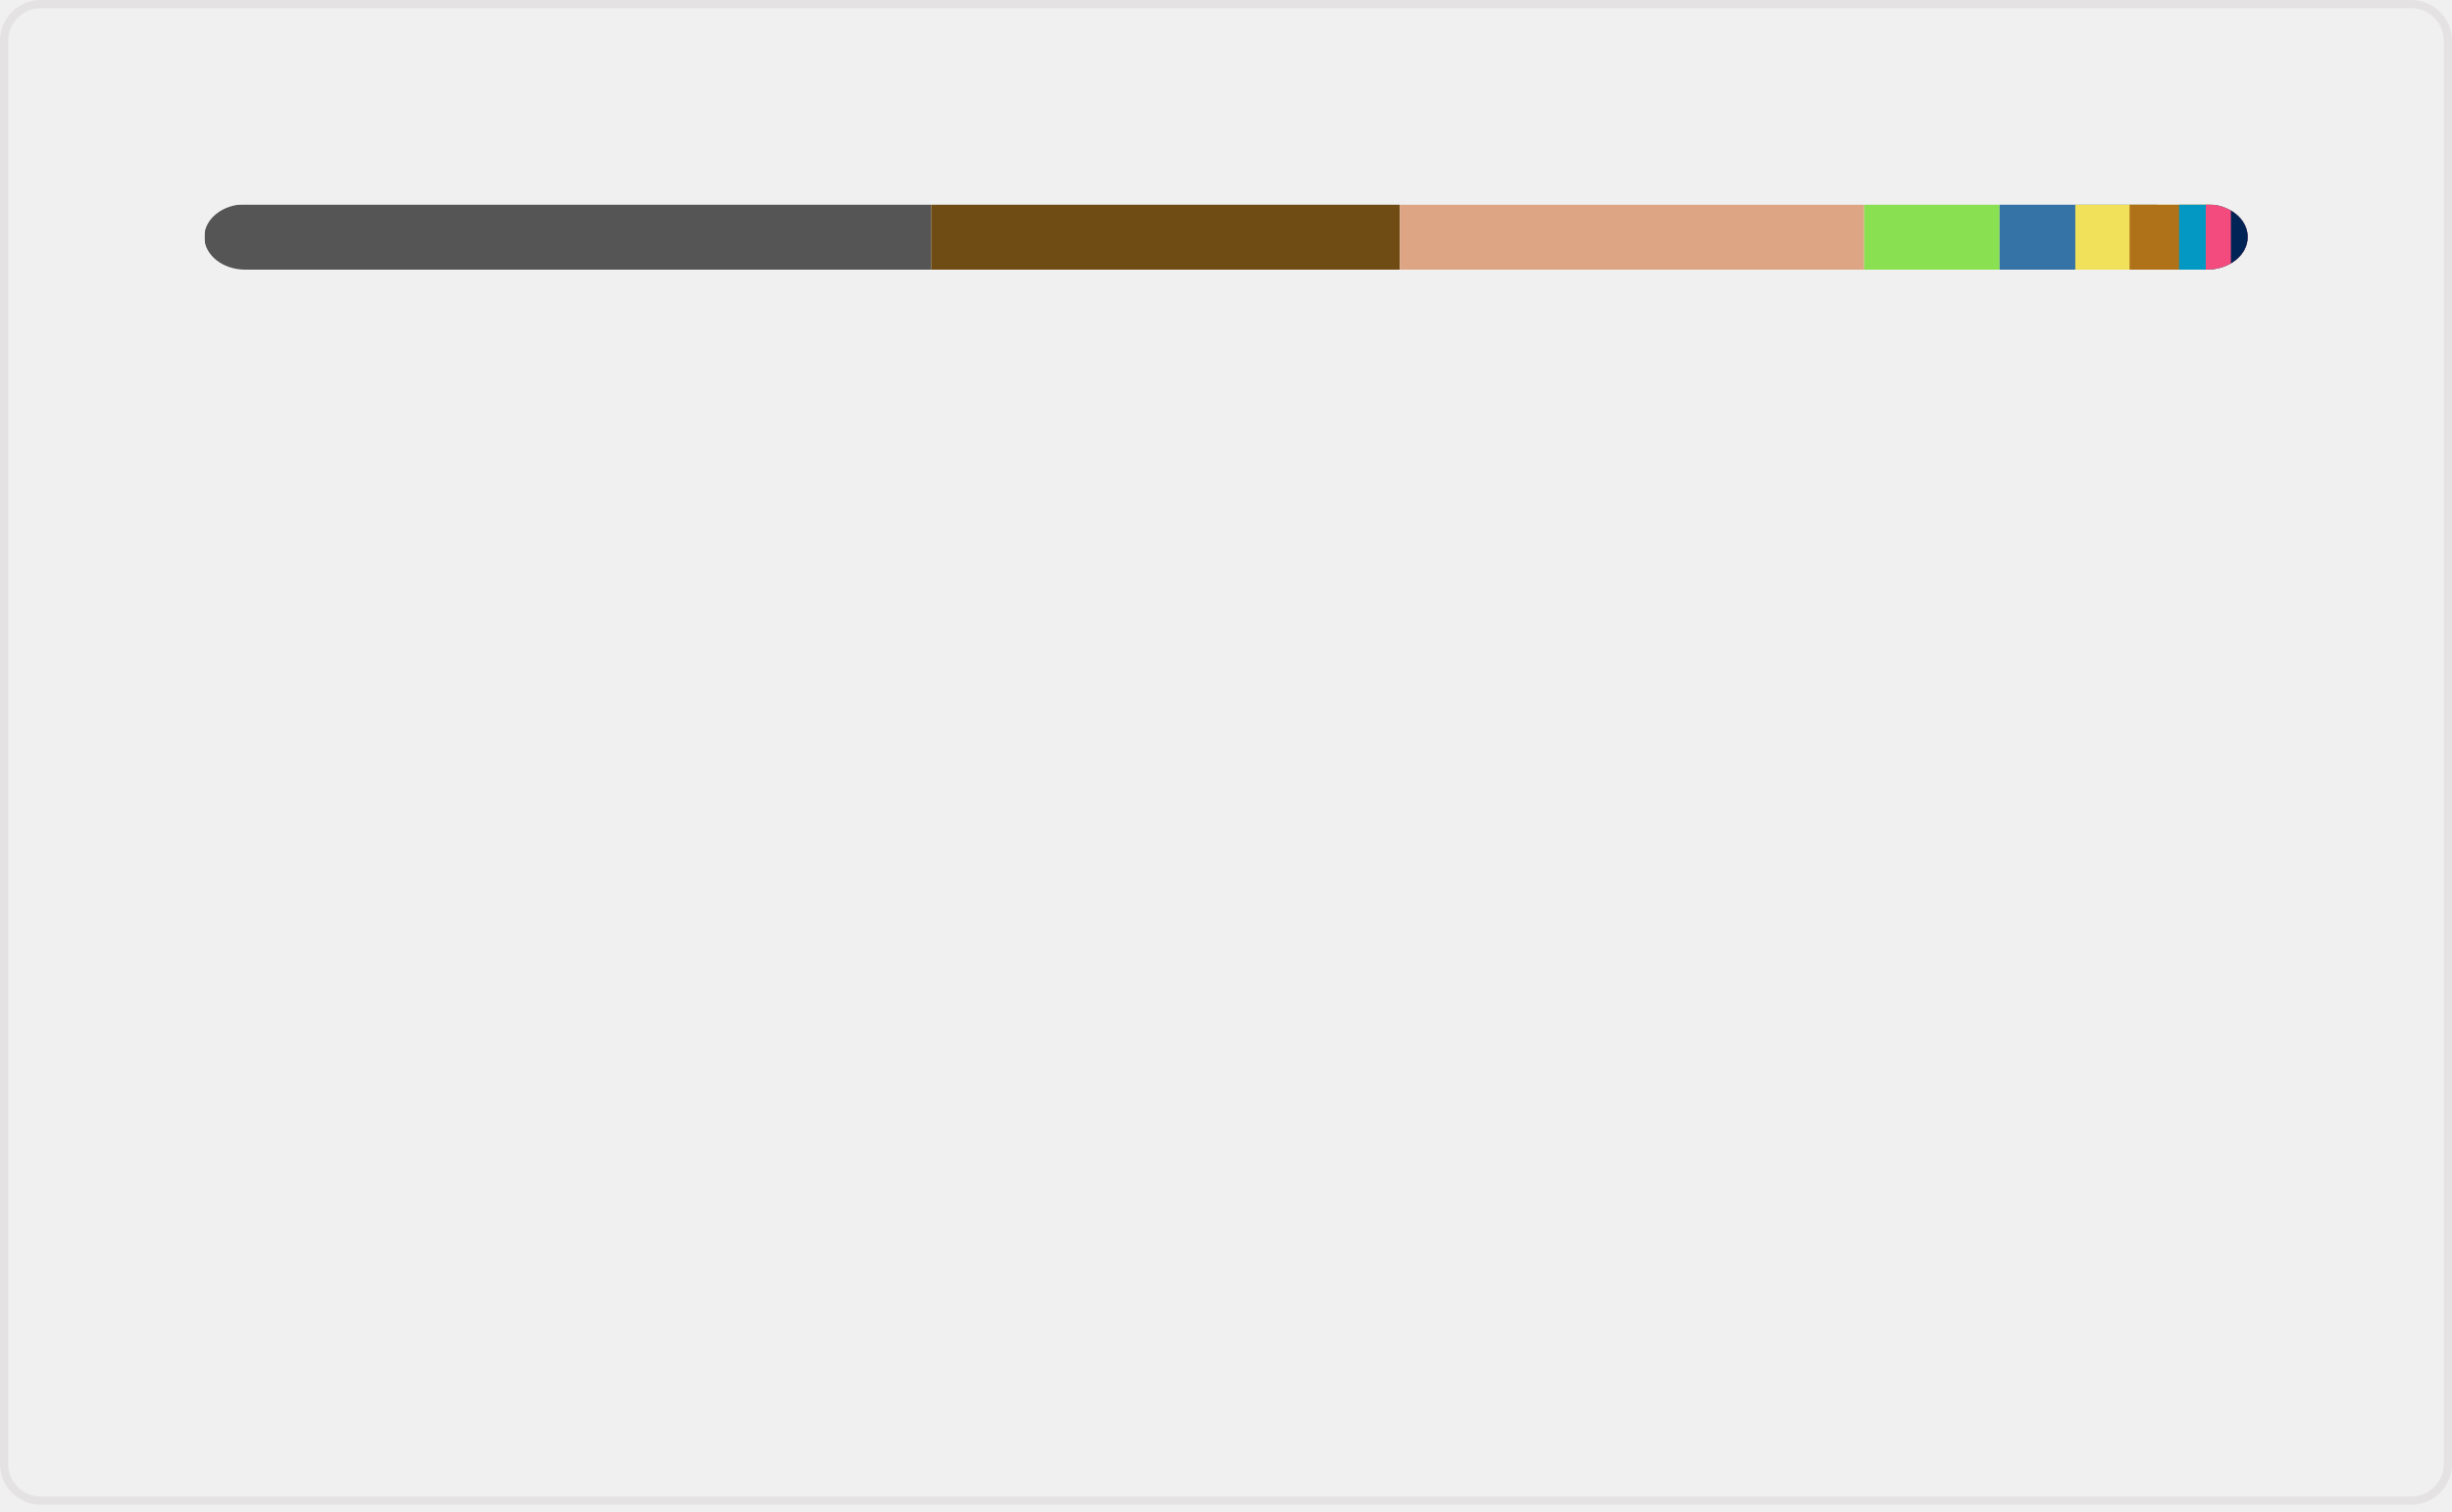
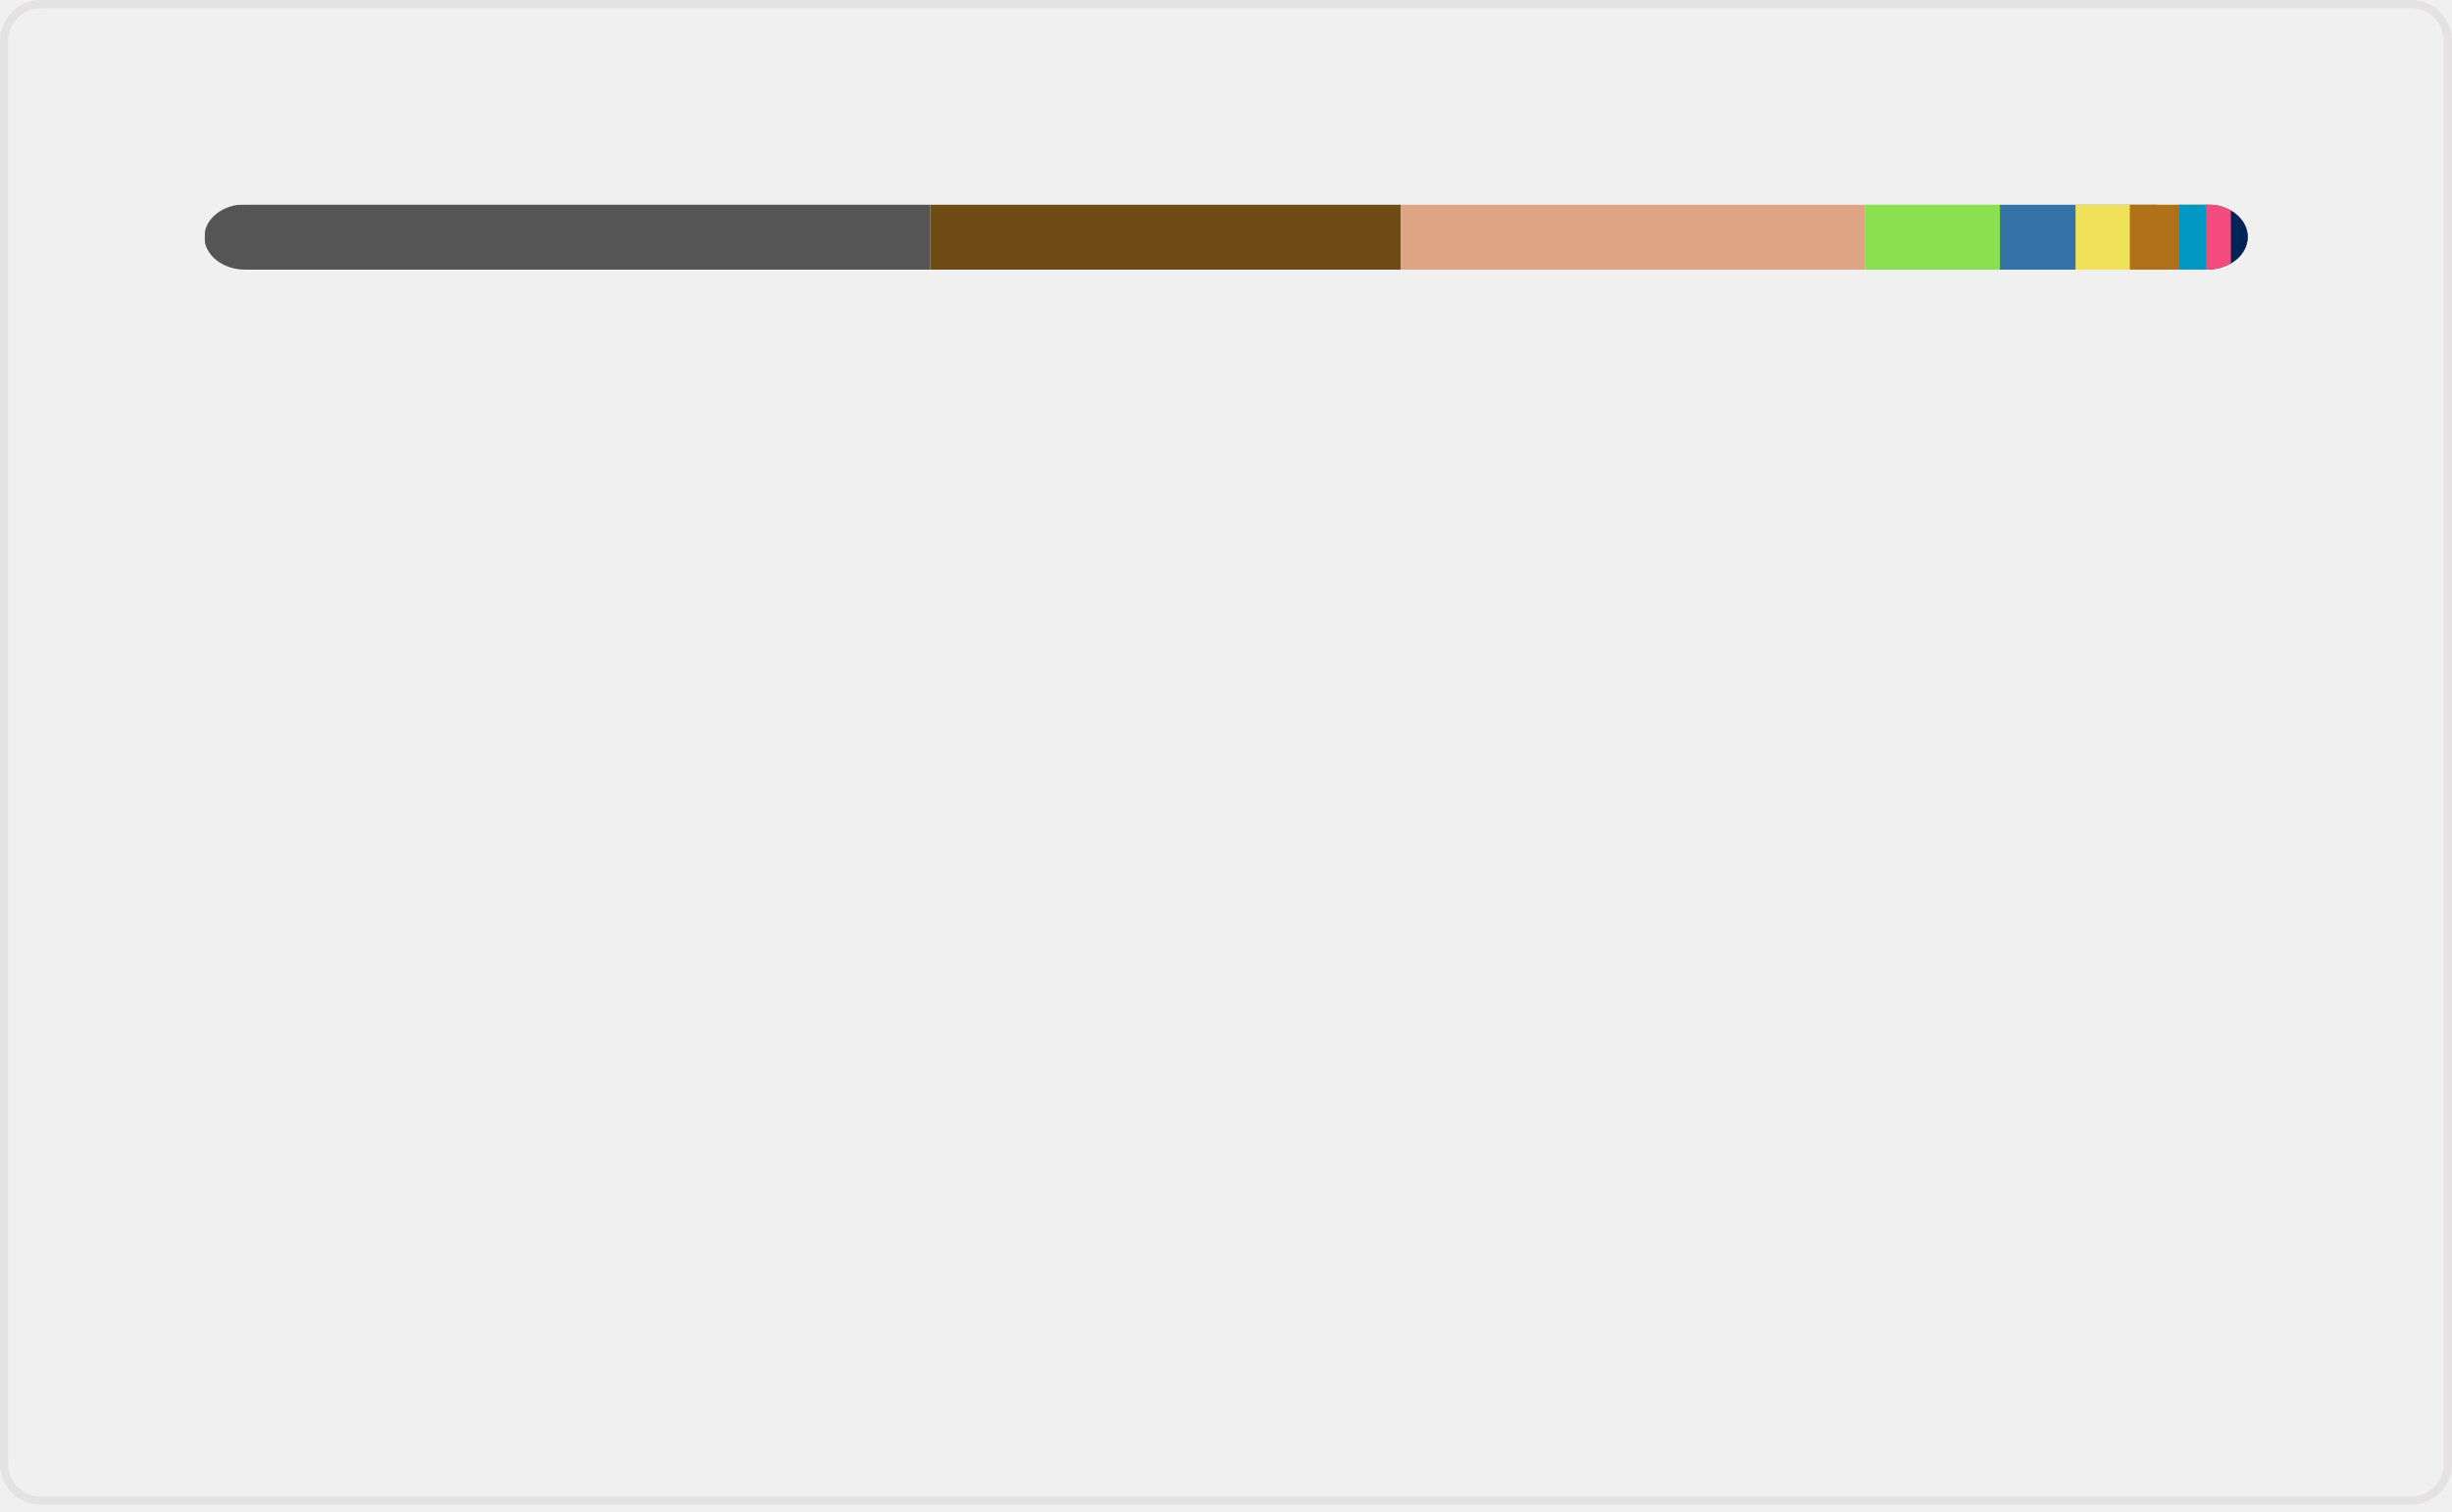
<svg xmlns="http://www.w3.org/2000/svg" width="300" height="185" viewBox="0 0 300 185" fill="none" role="img" aria-labelledby="descId">
  <style>
          .header {
            font: 600 18px 'Segoe UI', Ubuntu, Sans-Serif;
            fill: #006AFF;
            animation: fadeInAnimation 0.8s ease-in-out forwards;
          }
          @supports(-moz-appearance: auto) {
            /* Selector detects Firefox */
            .header { font-size: 15.5px; }
          }
          
    @keyframes slideInAnimation {
      from {
        width: 0;
      }
      to {
        width: calc(100%-100px);
      }
    }
    @keyframes growWidthAnimation {
      from {
        width: 0;
      }
      to {
        width: 100%;
      }
    }
    .stat {
      font: 600 14px 'Segoe UI', Ubuntu, "Helvetica Neue", Sans-Serif; fill: #9198a1;
    }
    @supports(-moz-appearance: auto) {
      /* Selector detects Firefox */
      .stat { font-size:12px; }
    }
    .bold { font-weight: 700 }
    .lang-name {
      font: 400 11px "Segoe UI", Ubuntu, Sans-Serif;
      fill: #9198a1;
    }
    .stagger {
      opacity: 0;
      animation: fadeInAnimation 0.3s ease-in-out forwards;
    }
    #rect-mask rect{
      animation: slideInAnimation 1s ease-in-out forwards;
    }
    .lang-progress{
      animation: growWidthAnimation 0.6s ease-in-out forwards;
    }
    

          
      /* Animations */
      @keyframes scaleInAnimation {
        from {
          transform: translate(-5px, 5px) scale(0);
        }
        to {
          transform: translate(-5px, 5px) scale(1);
        }
      }
      @keyframes fadeInAnimation {
        from {
          opacity: 0;
        }
        to {
          opacity: 1;
        }
      }
    
          
        </style>
  <rect data-testid="card-bg" x="0.5" y="0.5" rx="4.5" height="99%" stroke="#e4e2e2" width="299" fill="#ffffff00" stroke-opacity="1" />
  <g data-testid="main-card-body" transform="translate(0, 25)">
    <svg data-testid="lang-items" x="25">
      <mask id="rect-mask">
        <rect x="0" y="0" width="250" height="8" fill="white" rx="5" />
      </mask>
-       <rect mask="url(#rect-mask)" data-testid="lang-progress" x="0" y="0" width="88.93" height="8" fill="#555555" />
-       <rect mask="url(#rect-mask)" data-testid="lang-progress" x="88.93" y="0" width="57.34" height="8" fill="#6E4C13" />
-       <rect mask="url(#rect-mask)" data-testid="lang-progress" x="146.27" y="0" width="56.81" height="8" fill="#dea584" />
-       <rect mask="url(#rect-mask)" data-testid="lang-progress" x="203.08" y="0" width="16.57" height="8" fill="#89e051" />
-       <rect mask="url(#rect-mask)" data-testid="lang-progress" x="219.65" y="0" width="19.26" height="8" fill="#3572A5" />
-       <rect mask="url(#rect-mask)" data-testid="lang-progress" x="228.91" y="0" width="16.64" height="8" fill="#f1e05a" />
-       <rect mask="url(#rect-mask)" data-testid="lang-progress" x="235.55" y="0" width="16.06" height="8" fill="#b07219" />
-       <rect mask="url(#rect-mask)" data-testid="lang-progress" x="241.61" y="0" width="13.27" height="8" fill="#0298c3" />
-       <rect mask="url(#rect-mask)" data-testid="lang-progress" x="244.88" y="0" width="13.07" height="8" fill="#f34b7d" />
-       <rect mask="url(#rect-mask)" data-testid="lang-progress" x="247.95" y="0" width="12.06" height="8" fill="#012456" />
+       <rect mask="url(#rect-mask)" data-testid="lang-progress" x="0" y="0" width="88.82" height="8" fill="#555555" />
+       <rect mask="url(#rect-mask)" data-testid="lang-progress" x="88.82" y="0" width="57.58" height="8" fill="#6E4C13" />
+       <rect mask="url(#rect-mask)" data-testid="lang-progress" x="146.4" y="0" width="56.74" height="8" fill="#dea584" />
+       <rect mask="url(#rect-mask)" data-testid="lang-progress" x="203.14" y="0" width="16.55" height="8" fill="#89e051" />
+       <rect mask="url(#rect-mask)" data-testid="lang-progress" x="219.69" y="0" width="19.25" height="8" fill="#3572A5" />
+       <rect mask="url(#rect-mask)" data-testid="lang-progress" x="228.94" y="0" width="16.64" height="8" fill="#f1e05a" />
+       <rect mask="url(#rect-mask)" data-testid="lang-progress" x="235.58" y="0" width="16.05" height="8" fill="#b07219" />
+       <rect mask="url(#rect-mask)" data-testid="lang-progress" x="241.63" y="0" width="13.26" height="8" fill="#0298c3" />
+       <rect mask="url(#rect-mask)" data-testid="lang-progress" x="244.89" y="0" width="13.06" height="8" fill="#f34b7d" />
+       <rect mask="url(#rect-mask)" data-testid="lang-progress" x="247.95" y="0" width="12.05" height="8" fill="#012456" />
      <g transform="translate(0, 25)">
        <g transform="translate(0, 0)">
          <g transform="translate(0, 0)">
            <g class="stagger" style="animation-delay: 450ms">
              <circle cx="5" cy="6" r="5" fill="#555555" />
              <text data-testid="lang-name" x="15" y="10" class="lang-name">
-         C 35.57%
+         C 35.53%
      </text>
            </g>
          </g>
          <g transform="translate(0, 25)">
            <g class="stagger" style="animation-delay: 600ms">
              <circle cx="5" cy="6" r="5" fill="#6E4C13" />
              <text data-testid="lang-name" x="15" y="10" class="lang-name">
-         Assembly 22.94%
+         Assembly 23.03%
      </text>
            </g>
          </g>
          <g transform="translate(0, 50)">
            <g class="stagger" style="animation-delay: 750ms">
              <circle cx="5" cy="6" r="5" fill="#dea584" />
              <text data-testid="lang-name" x="15" y="10" class="lang-name">
-         Rust 22.72%
+         Rust 22.70%
      </text>
            </g>
          </g>
          <g transform="translate(0, 75)">
            <g class="stagger" style="animation-delay: 900ms">
              <circle cx="5" cy="6" r="5" fill="#89e051" />
              <text data-testid="lang-name" x="15" y="10" class="lang-name">
-         Shell 6.63%
+         Shell 6.62%
      </text>
            </g>
          </g>
          <g transform="translate(0, 100)">
            <g class="stagger" style="animation-delay: 1050ms">
              <circle cx="5" cy="6" r="5" fill="#3572A5" />
              <text data-testid="lang-name" x="15" y="10" class="lang-name">
        Python 3.70%
      </text>
            </g>
          </g>
        </g>
        <g transform="translate(150, 0)">
          <g transform="translate(0, 0)">
            <g class="stagger" style="animation-delay: 450ms">
              <circle cx="5" cy="6" r="5" fill="#f1e05a" />
              <text data-testid="lang-name" x="15" y="10" class="lang-name">
-         JavaScript 2.66%
+         JavaScript 2.65%
      </text>
            </g>
          </g>
          <g transform="translate(0, 25)">
            <g class="stagger" style="animation-delay: 600ms">
              <circle cx="5" cy="6" r="5" fill="#b07219" />
              <text data-testid="lang-name" x="15" y="10" class="lang-name">
        Java 2.42%
      </text>
            </g>
          </g>
          <g transform="translate(0, 50)">
            <g class="stagger" style="animation-delay: 750ms">
              <circle cx="5" cy="6" r="5" fill="#0298c3" />
              <text data-testid="lang-name" x="15" y="10" class="lang-name">
-         Perl 1.31%
+         Perl 1.30%
      </text>
            </g>
          </g>
          <g transform="translate(0, 75)">
            <g class="stagger" style="animation-delay: 900ms">
              <circle cx="5" cy="6" r="5" fill="#f34b7d" />
              <text data-testid="lang-name" x="15" y="10" class="lang-name">
        C++ 1.23%
      </text>
            </g>
          </g>
          <g transform="translate(0, 100)">
            <g class="stagger" style="animation-delay: 1050ms">
              <circle cx="5" cy="6" r="5" fill="#012456" />
              <text data-testid="lang-name" x="15" y="10" class="lang-name">
        PowerShell 0.82%
      </text>
            </g>
          </g>
        </g>
      </g>
    </svg>
  </g>
</svg>
